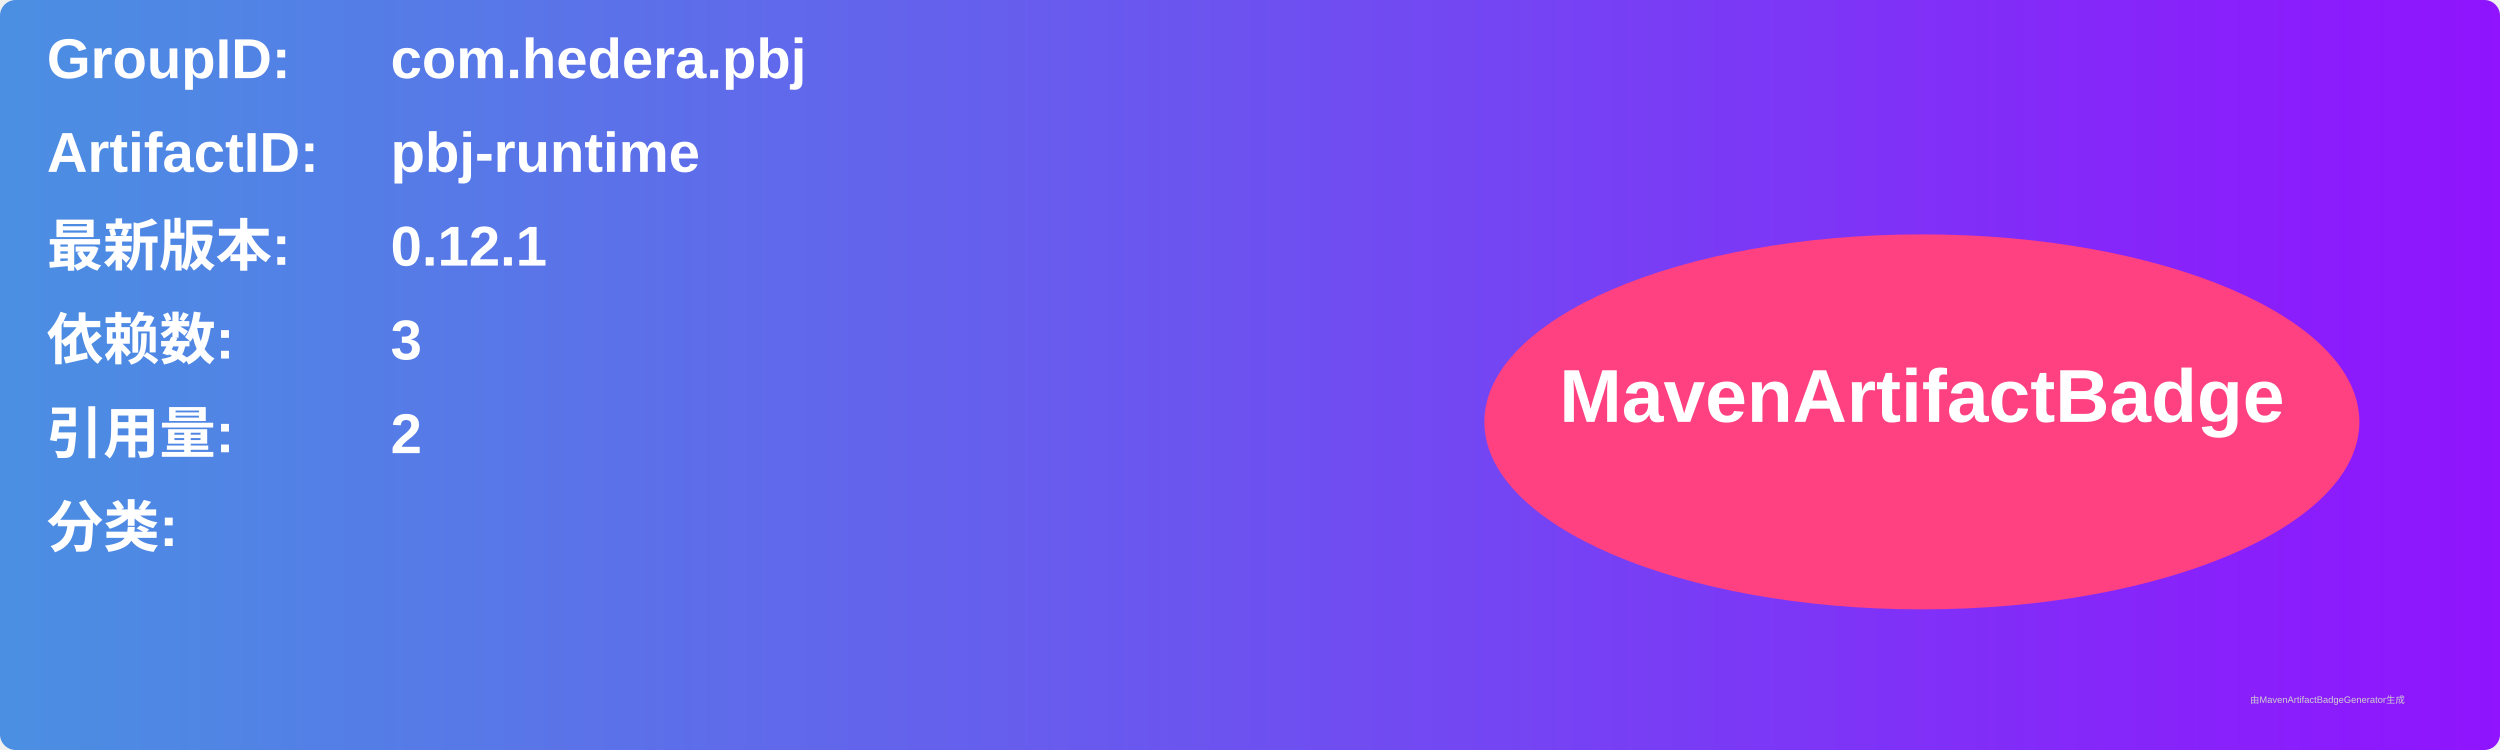
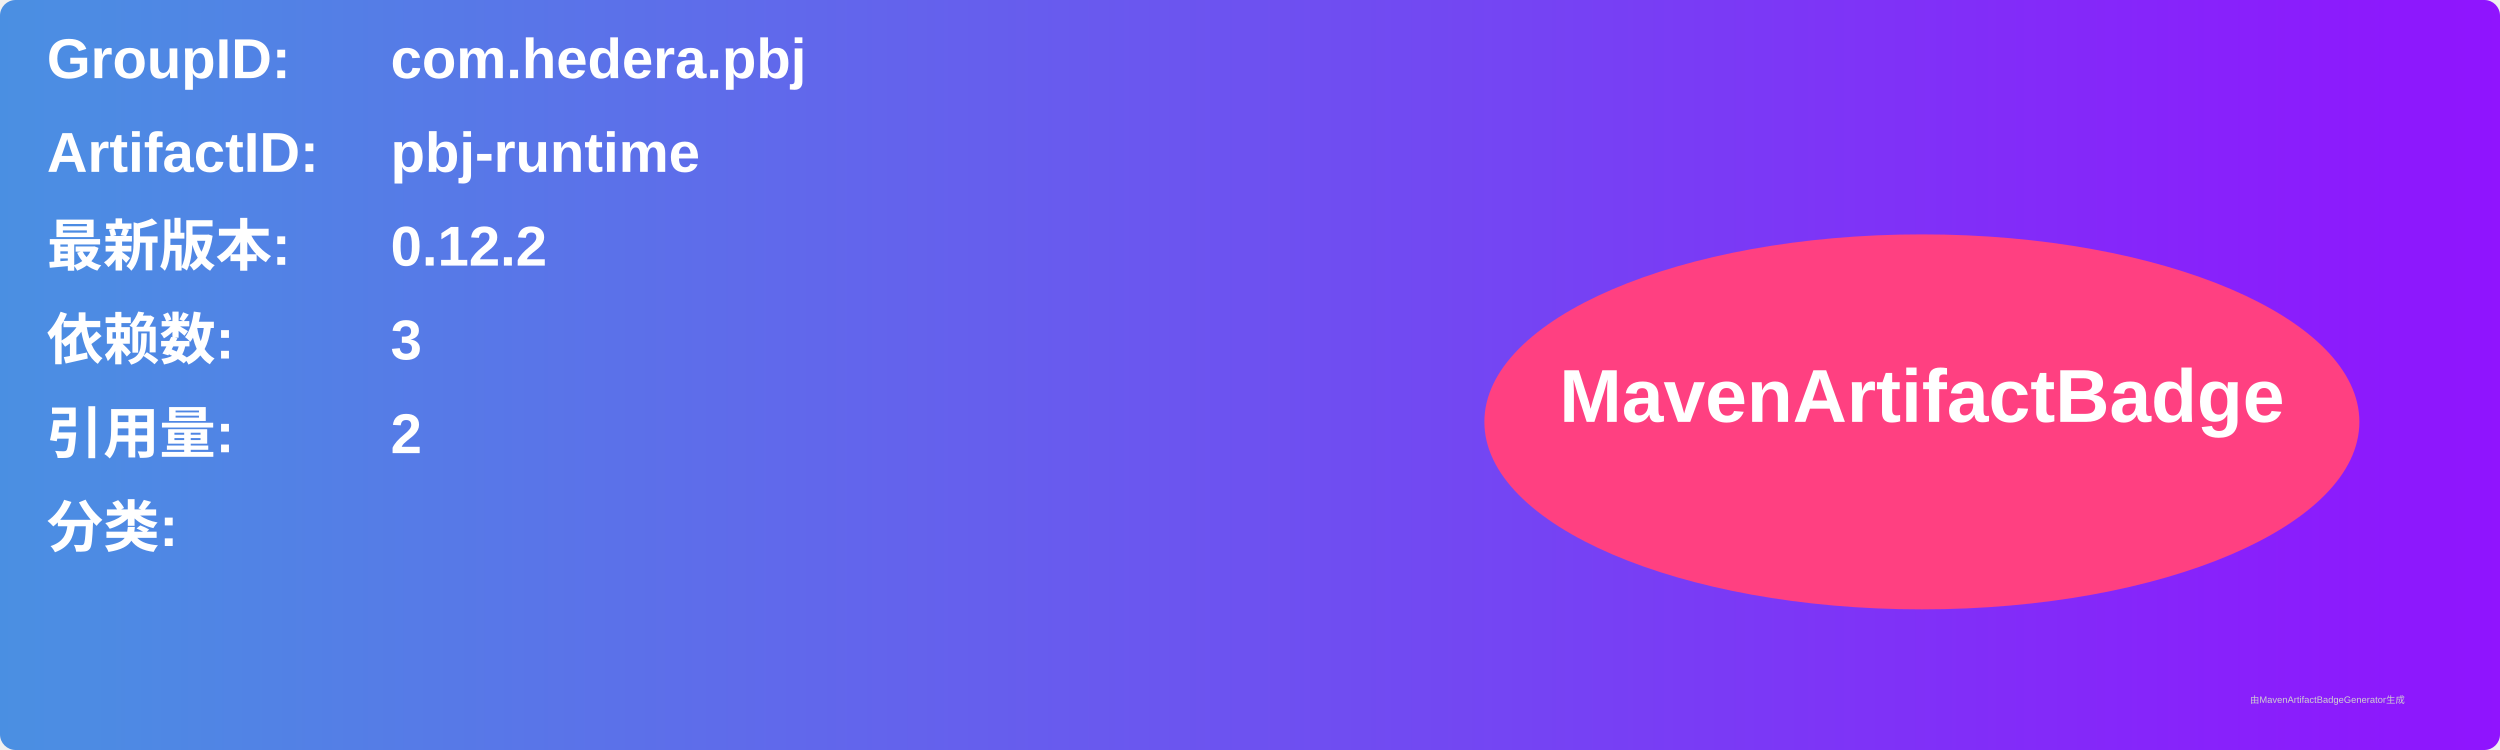
<svg xmlns="http://www.w3.org/2000/svg" width="800" height="240" viewBox="0 0 800 240">
  <linearGradient id="grad" x1="0%" y1="0%" x2="100%" y2="0%">
    <stop offset="0%" stop-color="#4a90e2" />
    <stop offset="100%" stop-color="#9013fe" />
  </linearGradient>
  <rect width="100%" height="100%" rx="5" ry="5" fill="url(#grad)" />
  <g transform="translate(15, 15)">
    <text x="0" y="10" font-family="Arial" font-size="18" fill="white" font-weight="bold" width="260">GroupID:</text>
    <text x="110" y="10" font-family="Arial" font-size="18" fill="white" font-weight="bold" width="460">com.hedera.pbj</text>
    <text x="0" y="40" font-family="Arial" font-size="18" fill="white" font-weight="bold" width="260">ArtifactID:</text>
    <text x="110" y="40" font-family="Arial" font-size="18" fill="white" font-weight="bold" width="460">pbj-runtime</text>
    <text x="0" y="70" font-family="Arial" font-size="18" fill="white" font-weight="bold">最新版本:</text>
    <text x="110" y="70" font-family="Arial" font-size="18" fill="white" font-weight="bold">
-       <tspan font-weight="bold">0.12.1</tspan>
+       <tspan font-weight="bold">0.12.2</tspan>
    </text>
    <text x="0" y="100" font-family="Arial" font-size="18" fill="white" font-weight="bold">依赖数: </text>
    <text x="110" y="100" font-family="Arial" font-size="18" fill="white">
      <tspan font-weight="bold">3</tspan>
    </text>
    <text x="0" y="130" font-family="Arial" font-size="18" fill="white" font-weight="bold">引用量: </text>
    <text x="110" y="130" font-family="Arial" font-size="18" fill="white">
      <tspan font-weight="bold">2</tspan>
    </text>
    <text x="0" y="160" font-family="Arial" font-size="18" fill="white" font-weight="bold">分类:</text>
    <text x="10" y="190" font-family="Arial" font-size="10" fill="white">
      <tspan font-weight="bold" />
    </text>
    <ellipse cx="600" cy="120" rx="140" ry="60" fill="#ff4081" />
    <text x="600" y="120" text-anchor="middle" font-family="Arial" font-size="24" fill="white" font-weight="bold">MavenArtifactBadge</text>
  </g>
  <text x="720" y="225" font-family="Arial" font-size="3" fill="#d0d0d0">由MavenArtifactBadgeGenerator生成</text>
</svg>
